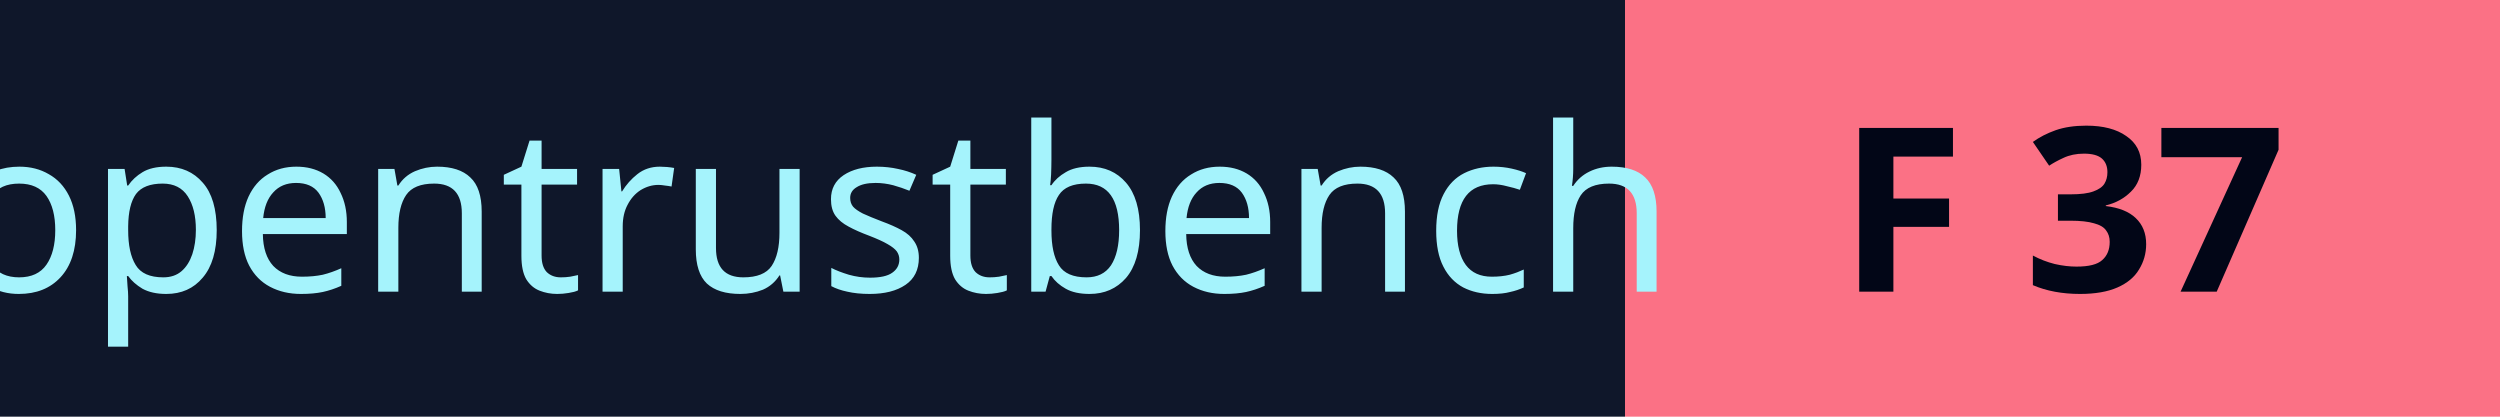
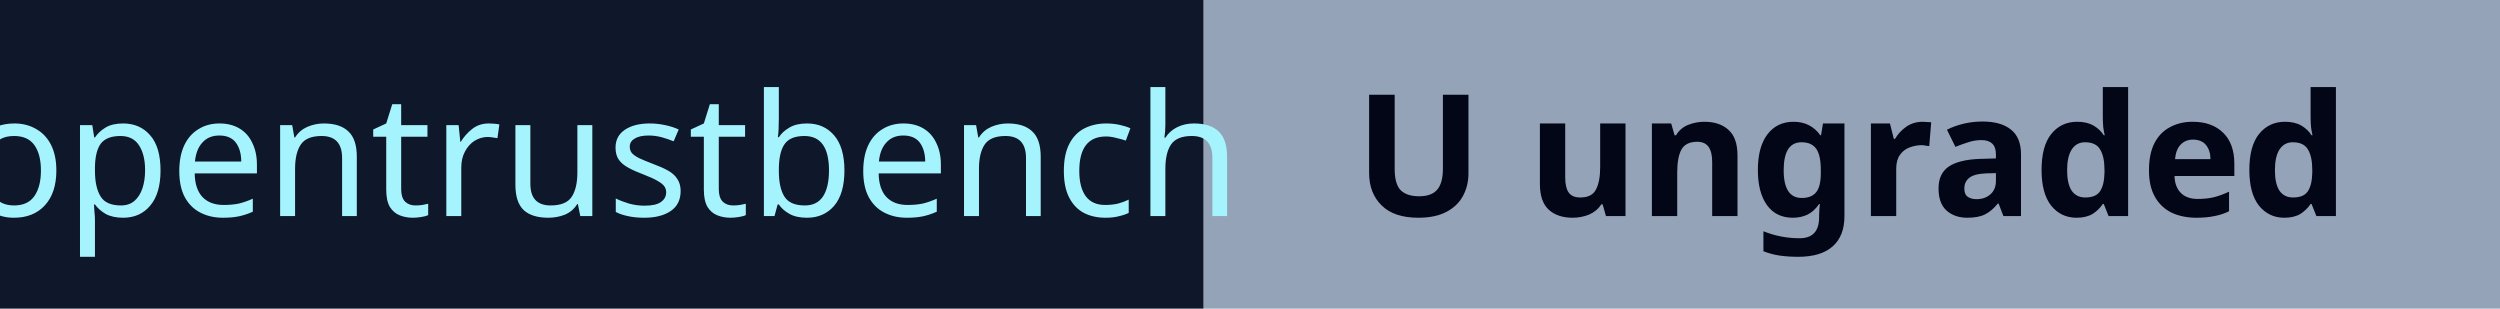
- <svg xmlns="http://www.w3.org/2000/svg" width="120" height="20" role="img" aria-label="OpenTrustBench F 37/100">
+ <svg xmlns="http://www.w3.org/2000/svg" width="162" height="20" role="img" aria-label="OpenTrustBench U — Ungraded: insufficient static coverage">
  <rect width="78" height="20" fill="#0f172a" />
-   <rect x="78" width="42" height="20" fill="#fb7185" />
+   <rect x="78" width="84" height="20" fill="#94a3b8" />
  <text x="39" y="14" text-anchor="middle" fill="#a5f3fc" font-family="Verdana,system-ui,sans-serif" font-size="11" textLength="66" lengthAdjust="spacingAndGlyphs">opentrustbench</text>
-   <text x="99" y="14" text-anchor="middle" fill="#020617" font-family="Verdana,system-ui,sans-serif" font-size="11" font-weight="bold" textLength="32" lengthAdjust="spacingAndGlyphs">F 37</text>
+   <text x="120" y="14" text-anchor="middle" fill="#020617" font-family="Verdana,system-ui,sans-serif" font-size="11" font-weight="bold" textLength="74" lengthAdjust="spacingAndGlyphs">U ungraded</text>
</svg>
